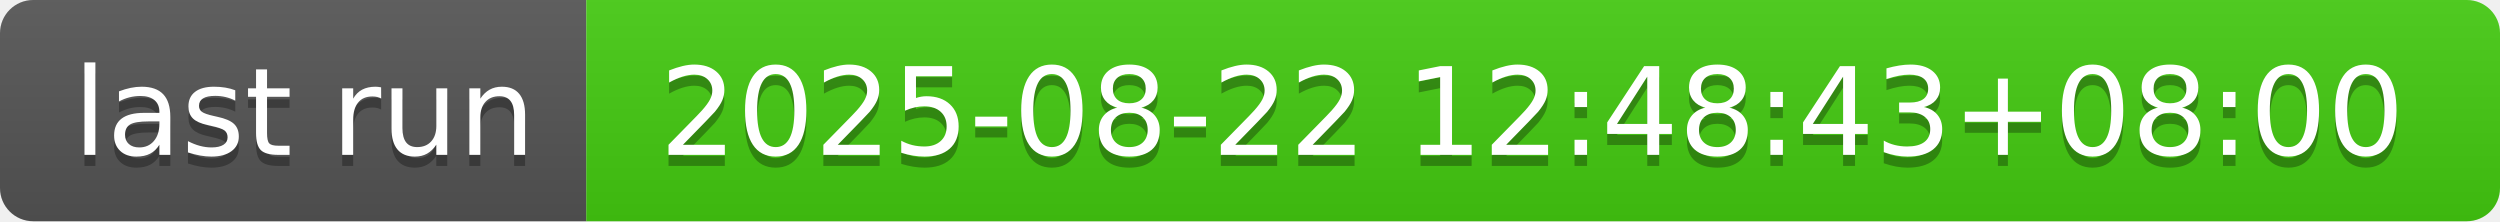
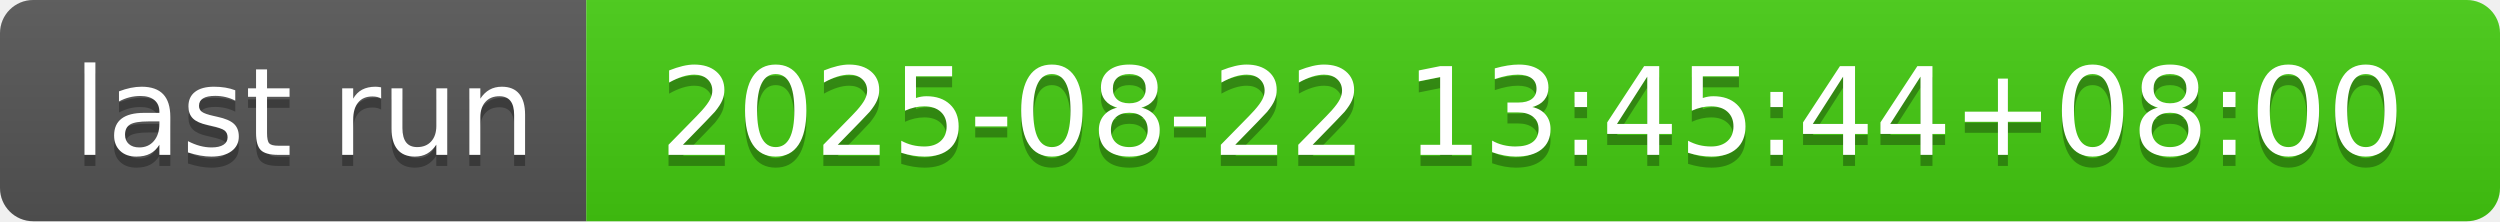
- <svg xmlns="http://www.w3.org/2000/svg" width="226" height="20" role="img" aria-label="last run: 2025-08-22 12:48:43+08:00">
+ <svg xmlns="http://www.w3.org/2000/svg" width="226" height="20" role="img" aria-label="last run: 2025-08-22 13:45:44+08:00">
  <linearGradient id="s" x2="0" y2="100%">
    <stop offset="0" stop-color="#bbb" stop-opacity=".1" />
    <stop offset="1" stop-opacity=".1" />
  </linearGradient>
  <clipPath id="r">
    <rect width="226" height="20" rx="3" fill="#fff" />
  </clipPath>
  <g clip-path="url(#r)">
    <rect width="53" height="20" fill="#555" />
    <rect x="53" width="173" height="20" fill="#4c1" />
    <rect width="226" height="20" fill="url(#s)" />
  </g>
  <g fill="#fff" text-anchor="middle" font-family="Verdana,Geneva,DejaVu Sans,sans-serif" text-rendering="geometricPrecision" font-size="110">
    <text aria-hidden="true" x="275" y="150" fill="#010101" fill-opacity=".3" transform="scale(.1)" textLength="430">last run</text>
    <text x="275" y="140" transform="scale(.1)" fill="#fff" textLength="430">last run</text>
-     <text aria-hidden="true" x="1385" y="150" fill="#010101" fill-opacity=".3" transform="scale(.1)" textLength="1630">2025-08-22 12:48:43+08:00</text>
-     <text x="1385" y="140" transform="scale(.1)" fill="#fff" textLength="1630">2025-08-22 12:48:43+08:00</text>
+     <text aria-hidden="true" x="1385" y="150" fill="#010101" fill-opacity=".3" transform="scale(.1)" textLength="1630">2025-08-22 13:45:44+08:00</text>
+     <text x="1385" y="140" transform="scale(.1)" fill="#fff" textLength="1630">2025-08-22 13:45:44+08:00</text>
  </g>
</svg>
